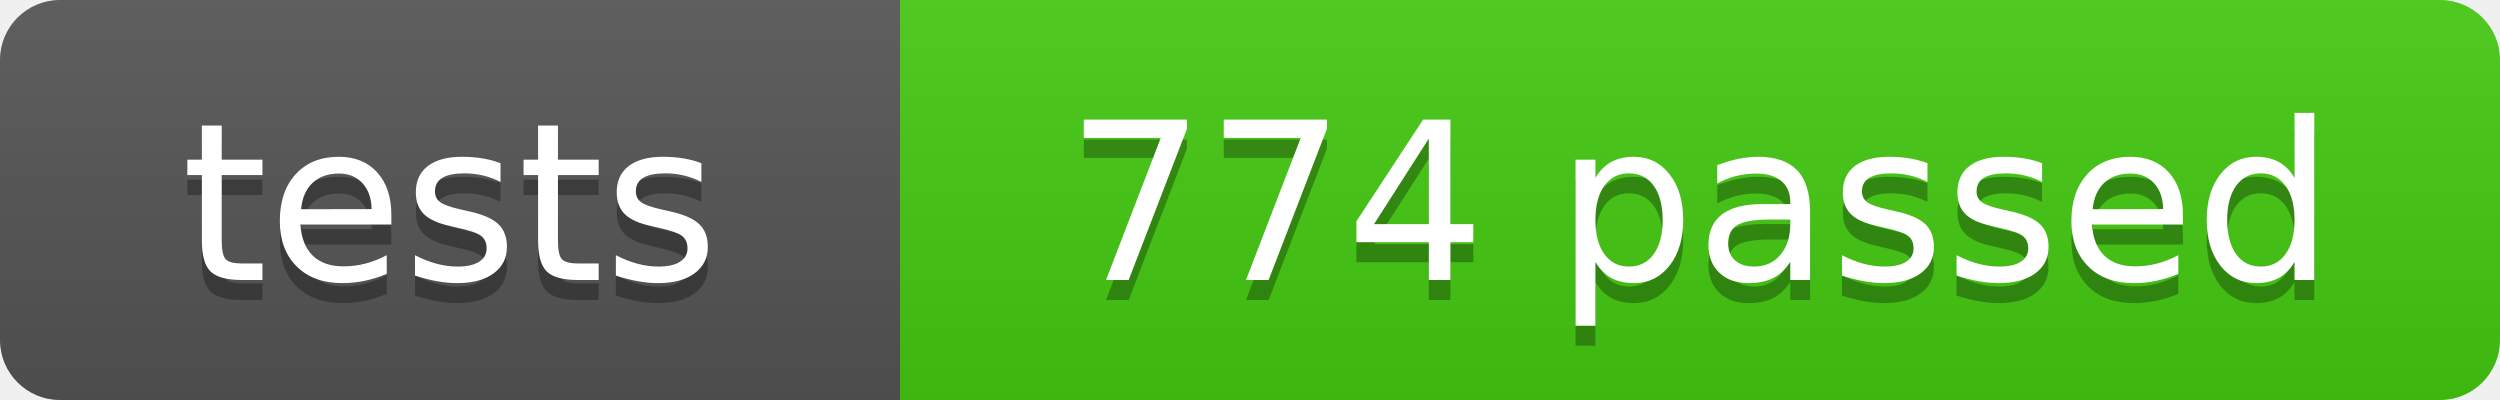
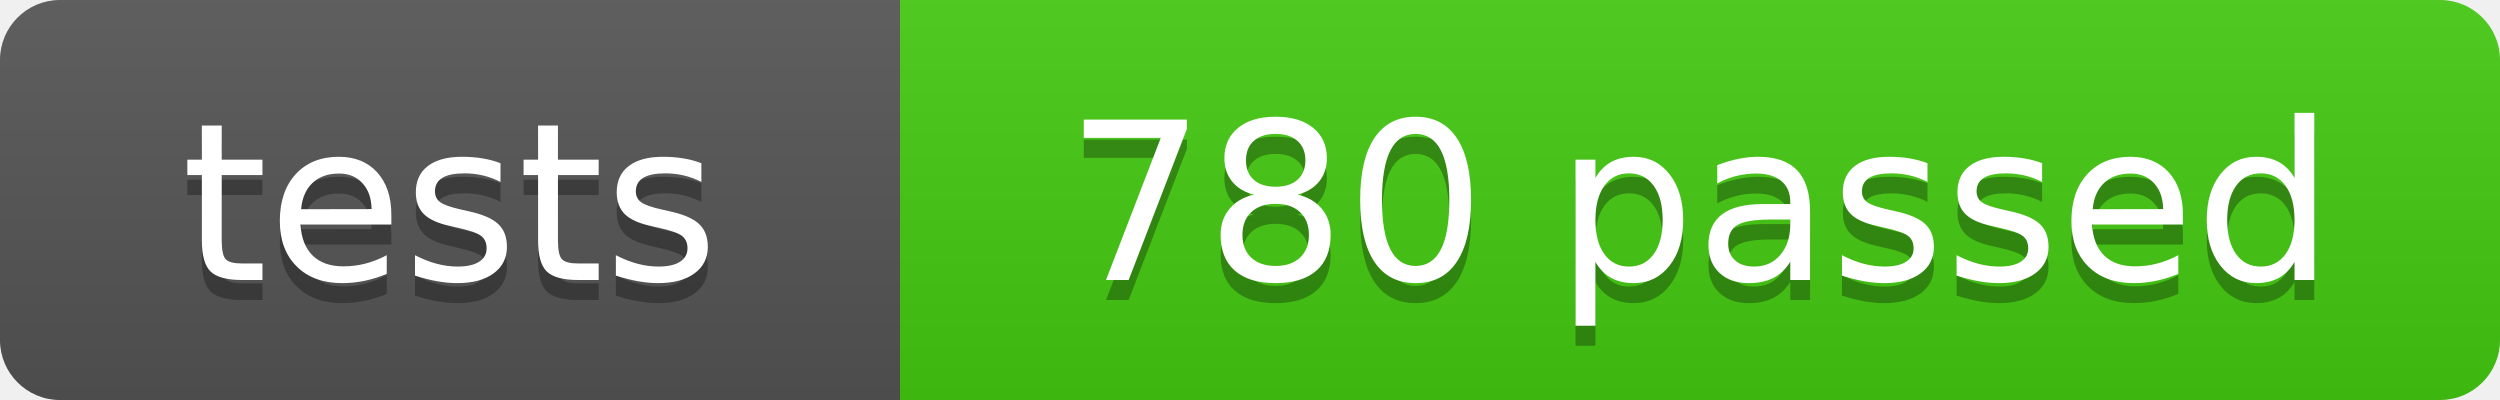
- <svg xmlns="http://www.w3.org/2000/svg" width="125" height="20" role="img" aria-label="tests: 774 passed">
+ <svg xmlns="http://www.w3.org/2000/svg" width="125" height="20" role="img" aria-label="tests: 780 passed">
  <linearGradient id="s" x2="0" y2="100%">
    <stop offset="0" stop-color="#bbb" stop-opacity=".1" />
    <stop offset="1" stop-opacity=".1" />
  </linearGradient>
  <clipPath id="r">
    <rect width="125" height="20" rx="3" fill="#fff" />
  </clipPath>
  <g clip-path="url(#r)">
    <rect width="45" height="20" fill="#555" />
    <rect x="45" width="80" height="20" fill="#4c1" />
    <rect width="125" height="20" fill="url(#s)" />
  </g>
  <g fill="#fff" text-anchor="middle" font-family="Verdana,Geneva,DejaVu Sans,sans-serif" font-size="110" text-rendering="geometricPrecision">
    <text x="225" y="150" fill="#010101" fill-opacity=".3" transform="scale(.1)" textLength="350">tests</text>
    <text x="225" y="140" transform="scale(.1)" textLength="350">tests</text>
-     <text x="850" y="150" fill="#010101" fill-opacity=".3" transform="scale(.1)" textLength="700">774 passed</text>
-     <text x="850" y="140" transform="scale(.1)" textLength="700">774 passed</text>
+     <text x="850" y="150" fill="#010101" fill-opacity=".3" transform="scale(.1)" textLength="700">780 passed</text>
+     <text x="850" y="140" transform="scale(.1)" textLength="700">780 passed</text>
  </g>
</svg>
